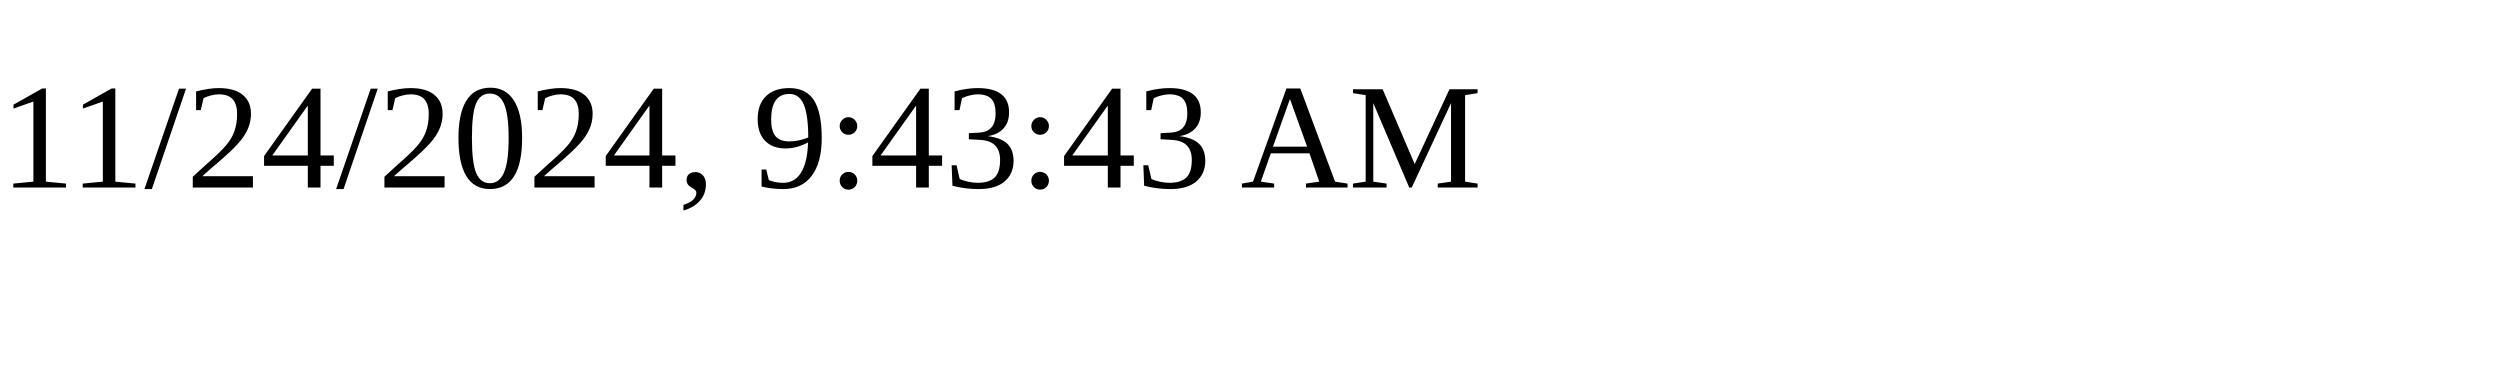
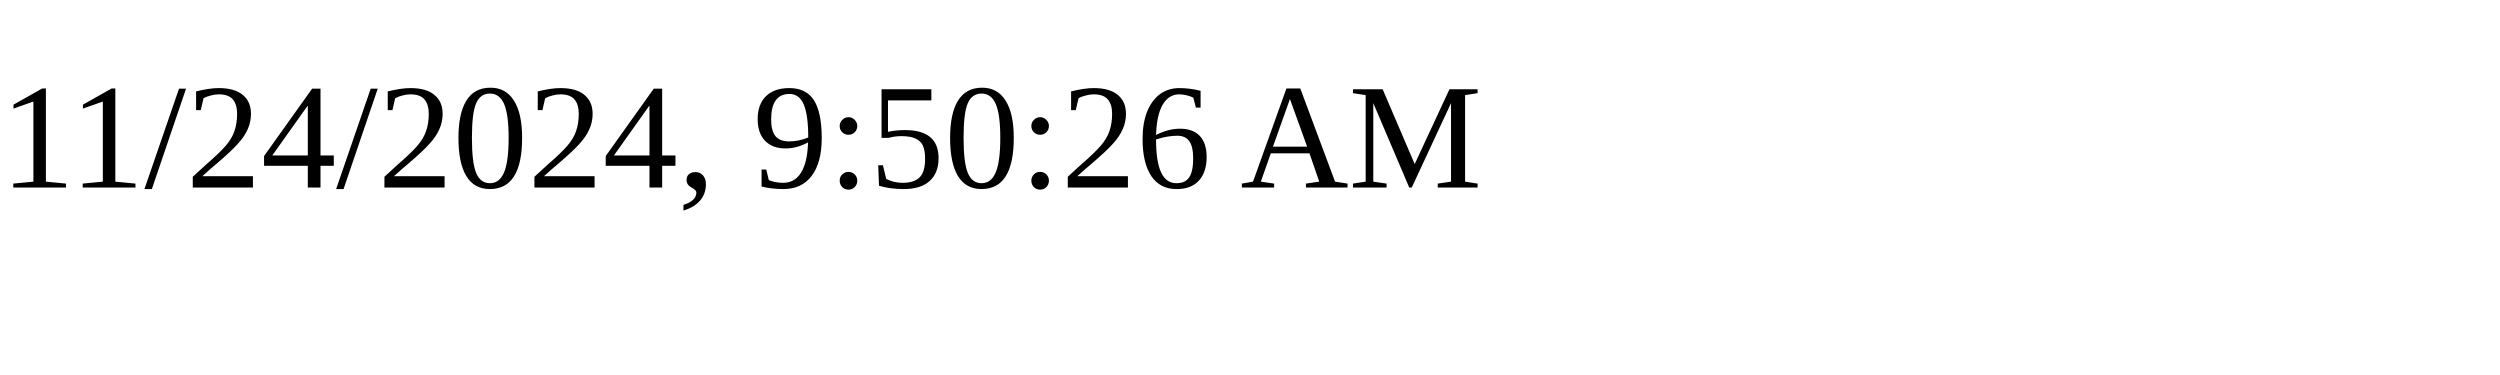
<svg xmlns="http://www.w3.org/2000/svg" height="30" width="200">
-   <text x="0" y="15">11/24/2024, 9:43:43 AM</text>
+   <text x="0" y="15">11/24/2024, 9:50:26 AM</text>
</svg>
